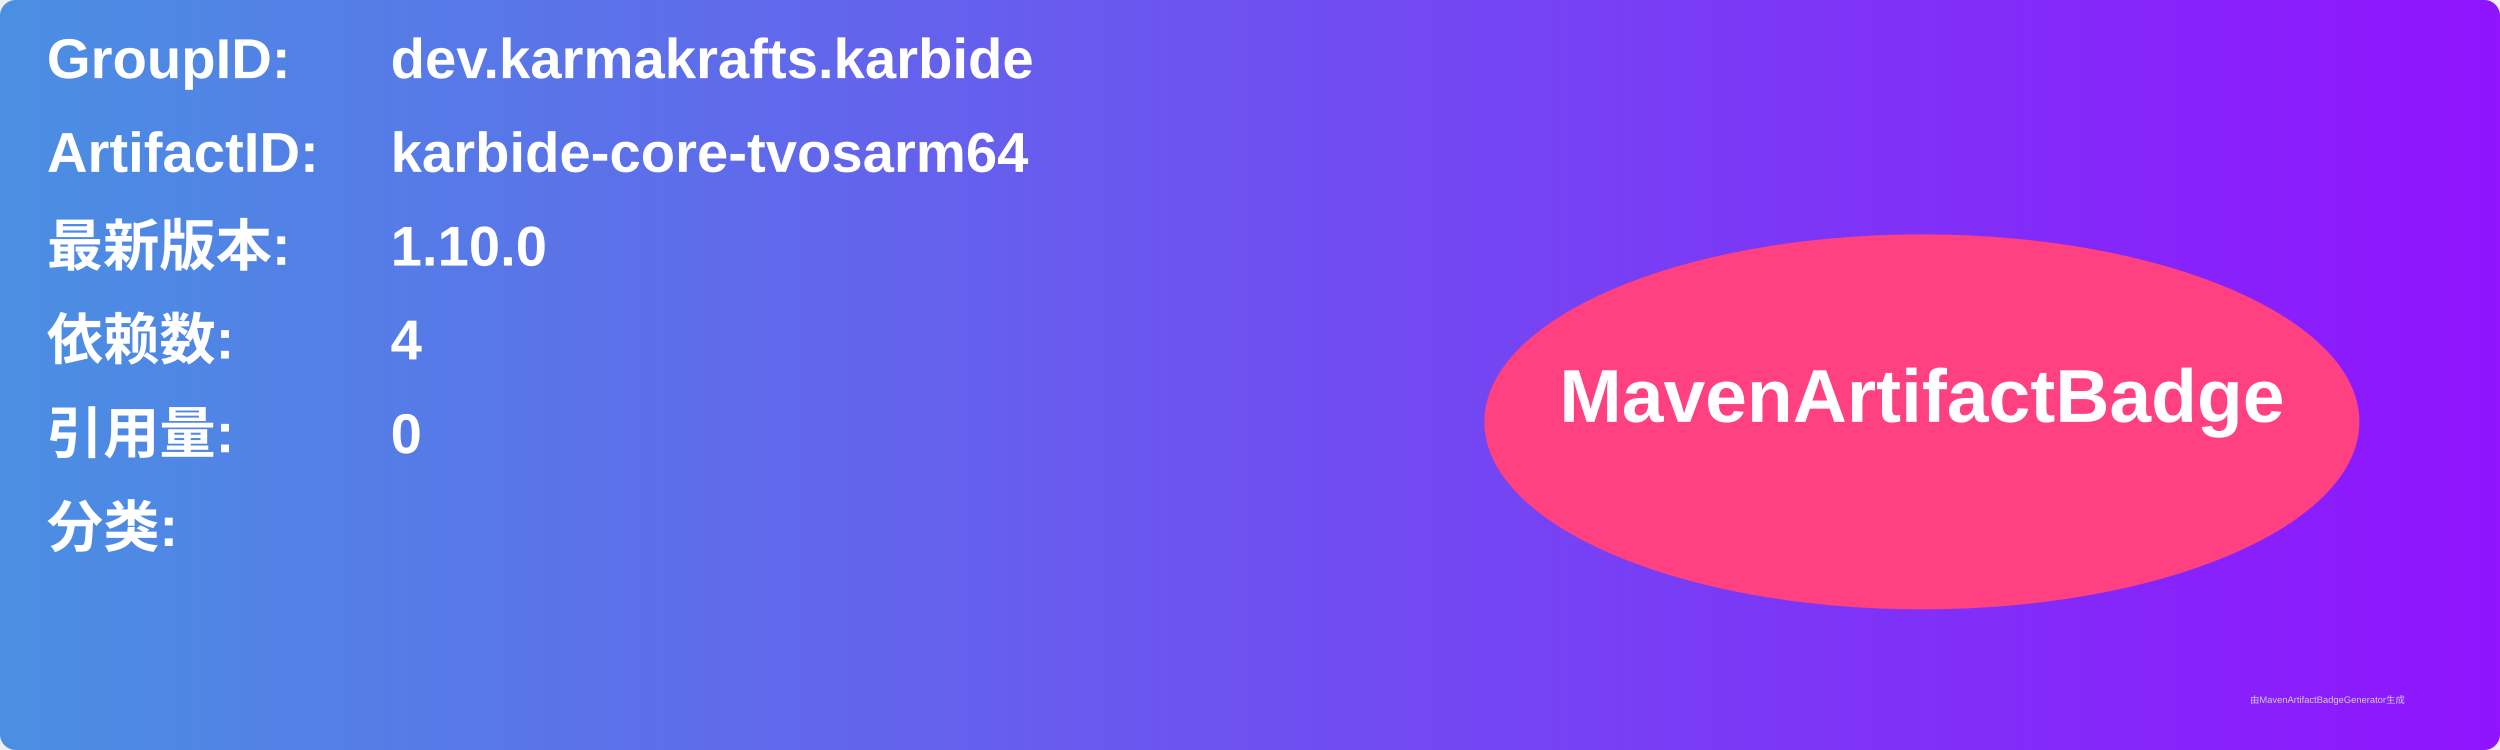
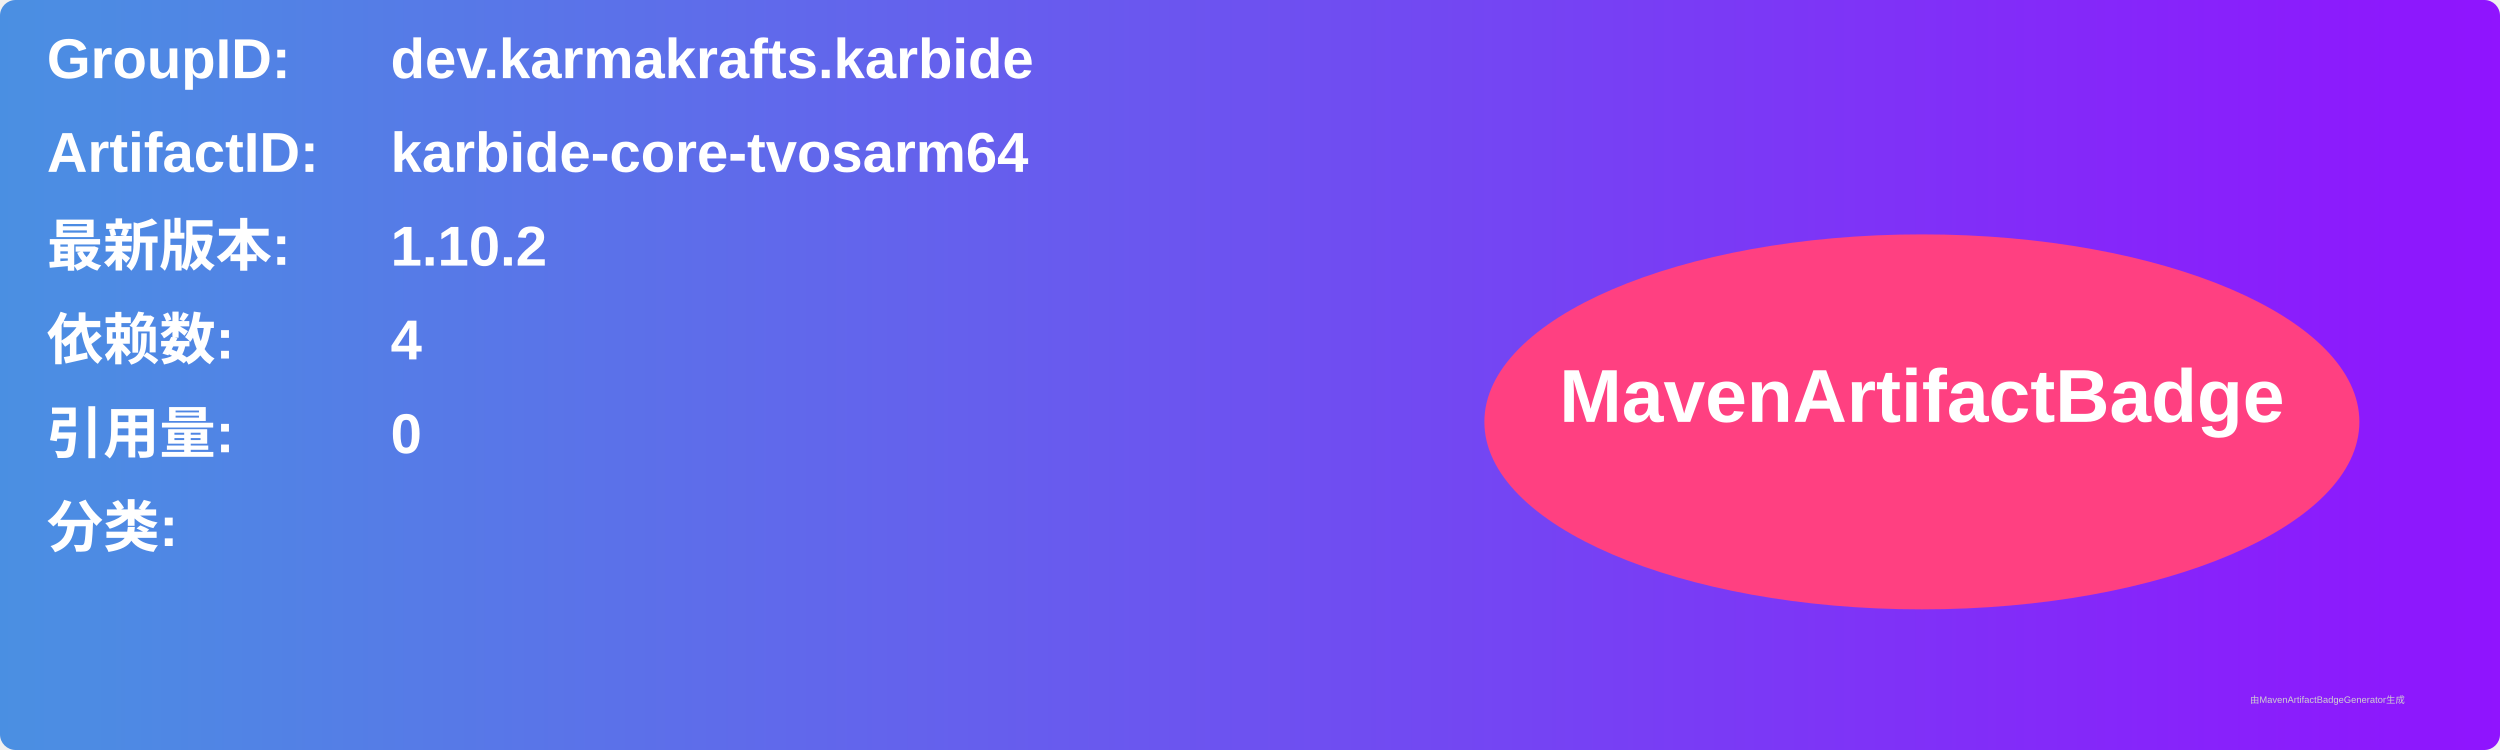
<svg xmlns="http://www.w3.org/2000/svg" width="800" height="240" viewBox="0 0 800 240">
  <linearGradient id="grad" x1="0%" y1="0%" x2="100%" y2="0%">
    <stop offset="0%" stop-color="#4a90e2" />
    <stop offset="100%" stop-color="#9013fe" />
  </linearGradient>
  <rect width="100%" height="100%" rx="5" ry="5" fill="url(#grad)" />
  <g transform="translate(15, 15)">
    <text x="0" y="10" font-family="Arial" font-size="18" fill="white" font-weight="bold" width="260">GroupID:</text>
    <text x="110" y="10" font-family="Arial" font-size="18" fill="white" font-weight="bold" width="460">dev.karmakrafts.karbide</text>
    <text x="0" y="40" font-family="Arial" font-size="18" fill="white" font-weight="bold" width="260">ArtifactID:</text>
    <text x="110" y="40" font-family="Arial" font-size="18" fill="white" font-weight="bold" width="460">karbide-core-tvosarm64</text>
    <text x="0" y="70" font-family="Arial" font-size="18" fill="white" font-weight="bold">最新版本:</text>
    <text x="110" y="70" font-family="Arial" font-size="18" fill="white" font-weight="bold">
-       <tspan font-weight="bold">1.10.0</tspan>
+       <tspan font-weight="bold">1.10.2</tspan>
    </text>
    <text x="0" y="100" font-family="Arial" font-size="18" fill="white" font-weight="bold">依赖数: </text>
    <text x="110" y="100" font-family="Arial" font-size="18" fill="white">
      <tspan font-weight="bold">4</tspan>
    </text>
    <text x="0" y="130" font-family="Arial" font-size="18" fill="white" font-weight="bold">引用量: </text>
    <text x="110" y="130" font-family="Arial" font-size="18" fill="white">
      <tspan font-weight="bold">0</tspan>
    </text>
    <text x="0" y="160" font-family="Arial" font-size="18" fill="white" font-weight="bold">分类:</text>
    <text x="10" y="190" font-family="Arial" font-size="10" fill="white">
      <tspan font-weight="bold" />
    </text>
    <ellipse cx="600" cy="120" rx="140" ry="60" fill="#ff4081" />
    <text x="600" y="120" text-anchor="middle" font-family="Arial" font-size="24" fill="white" font-weight="bold">MavenArtifactBadge</text>
  </g>
  <text x="720" y="225" font-family="Arial" font-size="3" fill="#d0d0d0">由MavenArtifactBadgeGenerator生成</text>
</svg>
